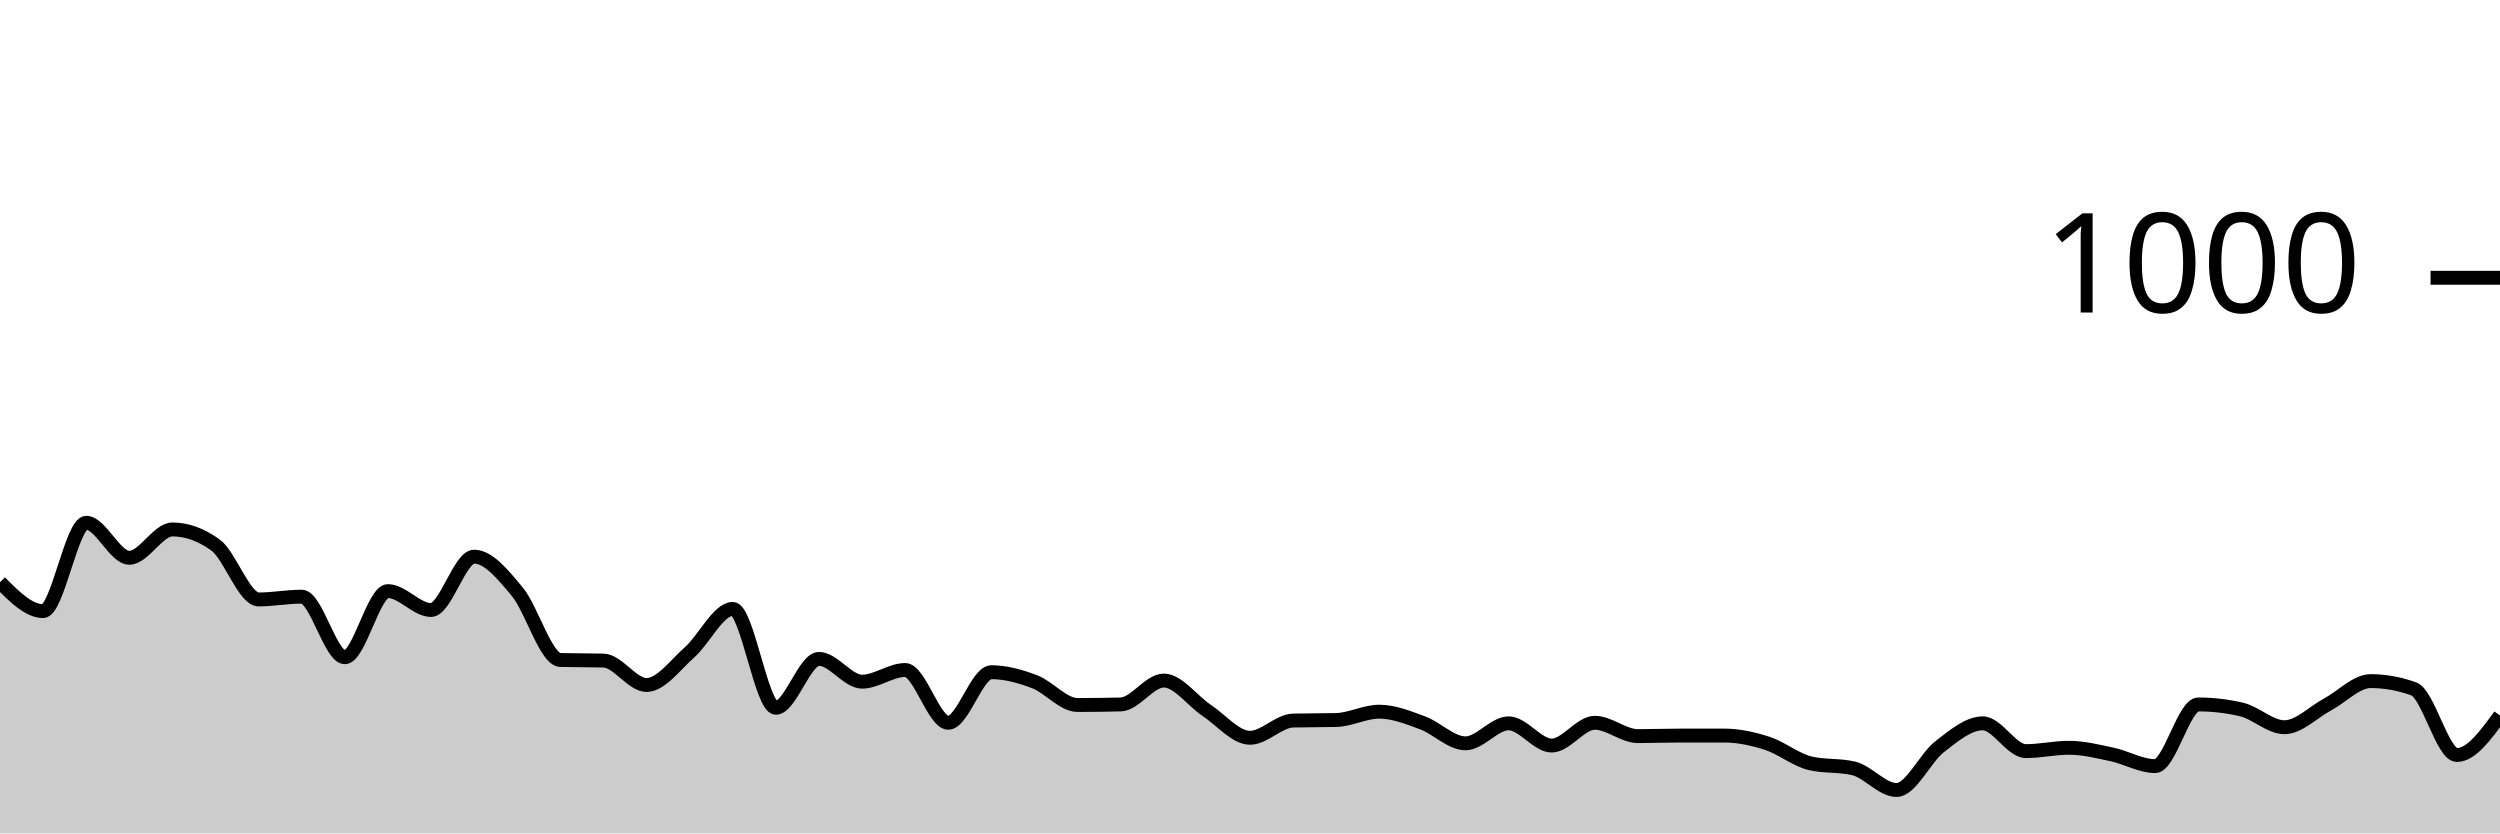
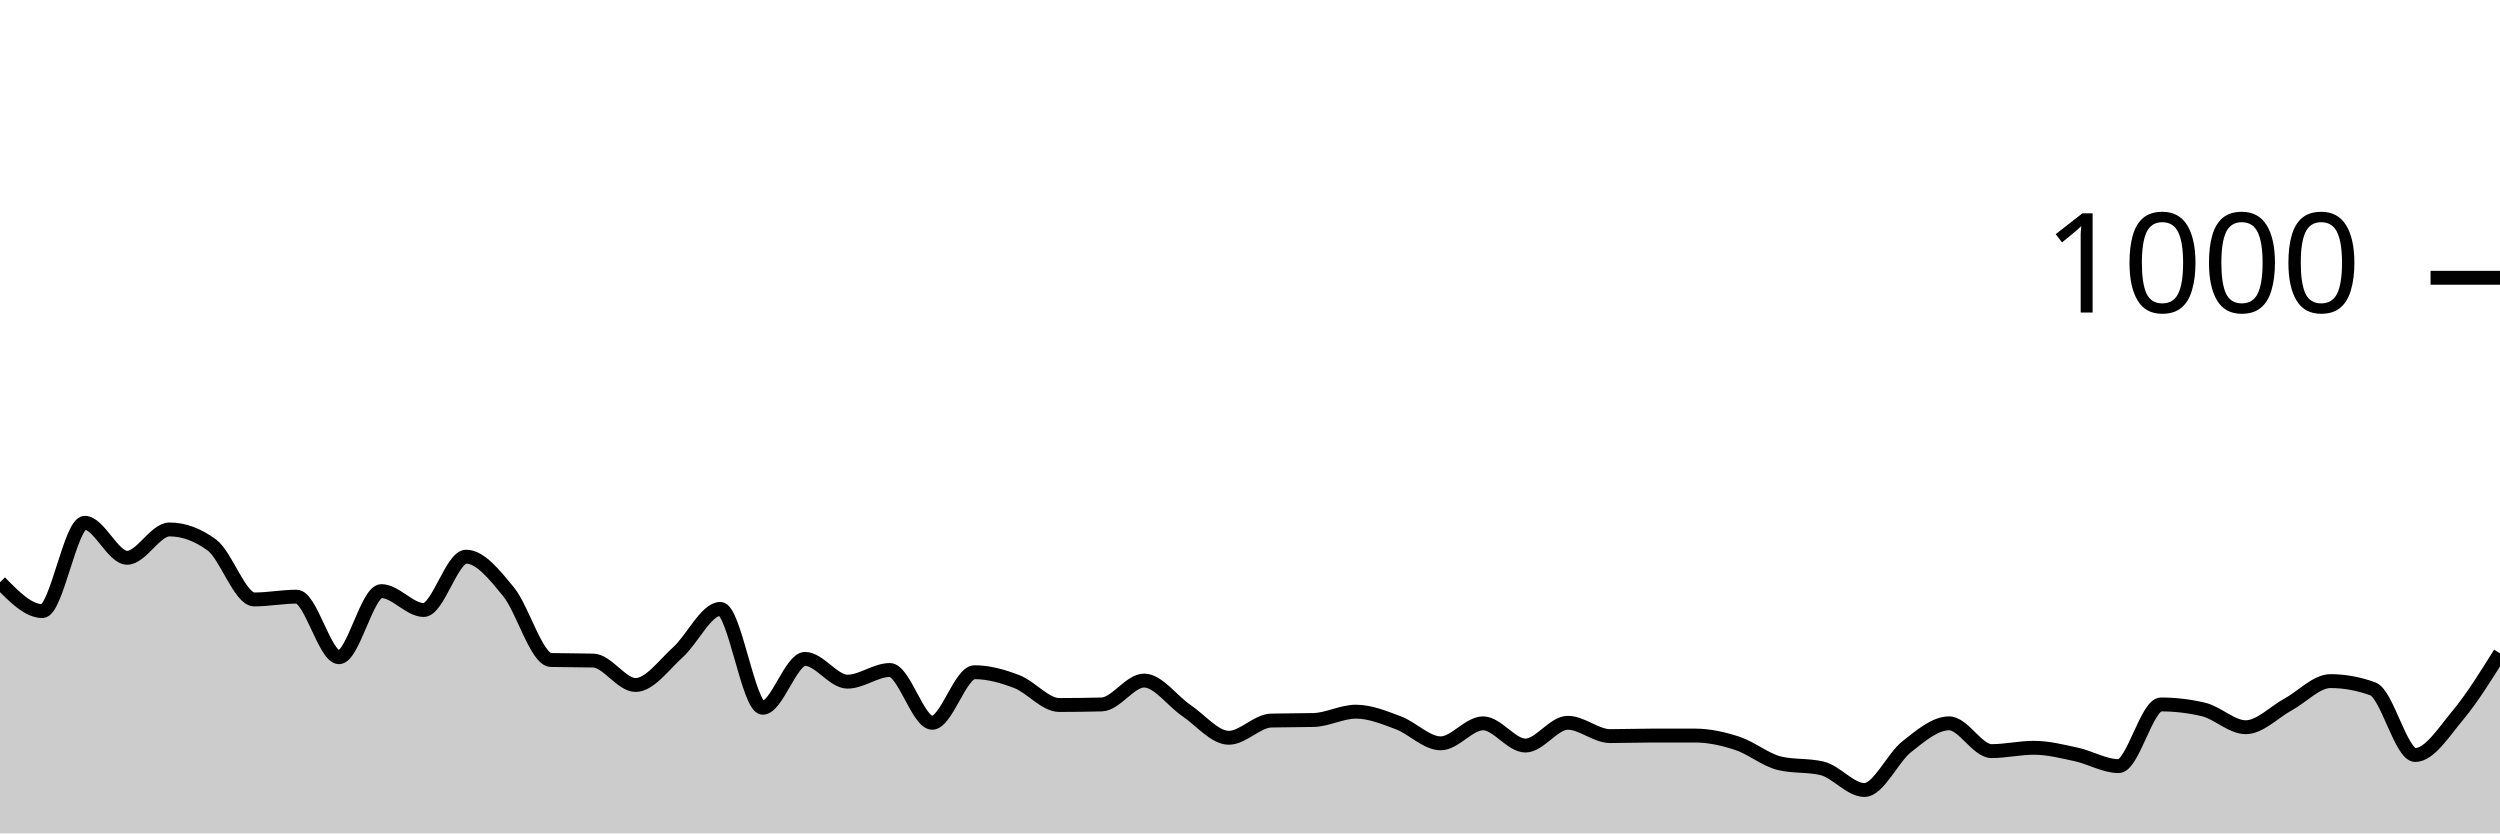
<svg xmlns="http://www.w3.org/2000/svg" viewBox="0 0 180 60">
  <g transform="translate(0,20)">
-     <path class="area" fill="rgba(0, 0, 0, 0.2)" d="M0,21.92C1.034,22.96,2.069,24,3.103,24C4.138,24,5.172,17.64,6.207,17.64C7.241,17.64,8.276,20.16,9.31,20.16C10.345,20.16,11.379,18.12,12.414,18.12C13.448,18.12,14.483,18.493,15.517,19.24C16.552,19.987,17.586,23.16,18.621,23.16C19.655,23.16,20.69,22.96,21.724,22.96C22.759,22.96,23.793,27.32,24.828,27.32C25.862,27.32,26.897,22.56,27.931,22.56C28.966,22.56,30,23.92,31.034,23.92C32.069,23.92,33.103,20.08,34.138,20.08C35.172,20.08,36.207,21.36,37.241,22.6C38.276,23.84,39.31,27.493,40.345,27.52C41.379,27.547,42.414,27.533,43.448,27.56C44.483,27.587,45.517,29.32,46.552,29.32C47.586,29.32,48.621,27.873,49.655,26.96C50.69,26.047,51.724,23.84,52.759,23.84C53.793,23.84,54.828,30.96,55.862,30.96C56.897,30.96,57.931,27.44,58.966,27.44C60,27.44,61.034,29.08,62.069,29.08C63.103,29.08,64.138,28.24,65.172,28.24C66.207,28.24,67.241,32.04,68.276,32.04C69.31,32.04,70.345,28.4,71.379,28.4C72.414,28.4,73.448,28.687,74.483,29.08C75.517,29.473,76.552,30.76,77.586,30.76C78.621,30.76,79.655,30.747,80.69,30.72C81.724,30.693,82.759,29,83.793,29C84.828,29,85.862,30.473,86.897,31.16C87.931,31.847,88.966,33.12,90,33.12C91.034,33.12,92.069,31.907,93.103,31.88C94.138,31.853,95.172,31.867,96.207,31.84C97.241,31.813,98.276,31.24,99.31,31.24C100.345,31.24,101.379,31.66,102.414,32.04C103.448,32.42,104.483,33.52,105.517,33.52C106.552,33.52,107.586,32.08,108.621,32.08C109.655,32.08,110.69,33.68,111.724,33.68C112.759,33.68,113.793,32.04,114.828,32.04C115.862,32.04,116.897,33,117.931,33C118.966,33,120,32.96,121.034,32.96C122.069,32.96,123.103,32.96,124.138,32.96C125.172,32.96,126.207,33.187,127.241,33.52C128.276,33.853,129.31,34.72,130.345,34.96C131.379,35.2,132.414,35.08,133.448,35.32C134.483,35.56,135.517,36.88,136.552,36.88C137.586,36.88,138.621,34.56,139.655,33.76C140.69,32.96,141.724,32.08,142.759,32.08C143.793,32.08,144.828,34.08,145.862,34.08C146.897,34.08,147.931,33.84,148.966,33.84C150,33.84,151.034,34.1,152.069,34.32C153.103,34.54,154.138,35.16,155.172,35.16C156.207,35.16,157.241,30.72,158.276,30.72C159.31,30.72,160.345,30.84,161.379,31.08C162.414,31.32,163.448,32.36,164.483,32.36C165.517,32.36,166.552,31.273,167.586,30.72C168.621,30.167,169.655,29.04,170.69,29.04C171.724,29.04,172.759,29.227,173.793,29.6C174.828,29.973,175.862,34.36,176.897,34.36C177.931,34.36,178.966,32.94,180,31.52L180,40C178.966,40,177.931,40,176.897,40C175.862,40,174.828,40,173.793,40C172.759,40,171.724,40,170.69,40C169.655,40,168.621,40,167.586,40C166.552,40,165.517,40,164.483,40C163.448,40,162.414,40,161.379,40C160.345,40,159.31,40,158.276,40C157.241,40,156.207,40,155.172,40C154.138,40,153.103,40,152.069,40C151.034,40,150,40,148.966,40C147.931,40,146.897,40,145.862,40C144.828,40,143.793,40,142.759,40C141.724,40,140.69,40,139.655,40C138.621,40,137.586,40,136.552,40C135.517,40,134.483,40,133.448,40C132.414,40,131.379,40,130.345,40C129.31,40,128.276,40,127.241,40C126.207,40,125.172,40,124.138,40C123.103,40,122.069,40,121.034,40C120,40,118.966,40,117.931,40C116.897,40,115.862,40,114.828,40C113.793,40,112.759,40,111.724,40C110.69,40,109.655,40,108.621,40C107.586,40,106.552,40,105.517,40C104.483,40,103.448,40,102.414,40C101.379,40,100.345,40,99.31,40C98.276,40,97.241,40,96.207,40C95.172,40,94.138,40,93.103,40C92.069,40,91.034,40,90,40C88.966,40,87.931,40,86.897,40C85.862,40,84.828,40,83.793,40C82.759,40,81.724,40,80.69,40C79.655,40,78.621,40,77.586,40C76.552,40,75.517,40,74.483,40C73.448,40,72.414,40,71.379,40C70.345,40,69.31,40,68.276,40C67.241,40,66.207,40,65.172,40C64.138,40,63.103,40,62.069,40C61.034,40,60,40,58.966,40C57.931,40,56.897,40,55.862,40C54.828,40,53.793,40,52.759,40C51.724,40,50.69,40,49.655,40C48.621,40,47.586,40,46.552,40C45.517,40,44.483,40,43.448,40C42.414,40,41.379,40,40.345,40C39.31,40,38.276,40,37.241,40C36.207,40,35.172,40,34.138,40C33.103,40,32.069,40,31.034,40C30,40,28.966,40,27.931,40C26.897,40,25.862,40,24.828,40C23.793,40,22.759,40,21.724,40C20.69,40,19.655,40,18.621,40C17.586,40,16.552,40,15.517,40C14.483,40,13.448,40,12.414,40C11.379,40,10.345,40,9.31,40C8.276,40,7.241,40,6.207,40C5.172,40,4.138,40,3.103,40C2.069,40,1.034,40,0,40Z" />
-     <path class="line" stroke="black" fill="none" d="M0,21.92C1.034,22.96,2.069,24,3.103,24C4.138,24,5.172,17.64,6.207,17.64C7.241,17.64,8.276,20.16,9.31,20.16C10.345,20.16,11.379,18.12,12.414,18.12C13.448,18.12,14.483,18.493,15.517,19.24C16.552,19.987,17.586,23.16,18.621,23.16C19.655,23.16,20.69,22.96,21.724,22.96C22.759,22.96,23.793,27.32,24.828,27.32C25.862,27.32,26.897,22.56,27.931,22.56C28.966,22.56,30,23.92,31.034,23.92C32.069,23.92,33.103,20.08,34.138,20.08C35.172,20.08,36.207,21.36,37.241,22.6C38.276,23.84,39.31,27.493,40.345,27.52C41.379,27.547,42.414,27.533,43.448,27.56C44.483,27.587,45.517,29.32,46.552,29.32C47.586,29.32,48.621,27.873,49.655,26.96C50.69,26.047,51.724,23.84,52.759,23.84C53.793,23.84,54.828,30.96,55.862,30.96C56.897,30.96,57.931,27.44,58.966,27.44C60,27.44,61.034,29.08,62.069,29.08C63.103,29.08,64.138,28.24,65.172,28.24C66.207,28.24,67.241,32.04,68.276,32.04C69.31,32.04,70.345,28.4,71.379,28.4C72.414,28.4,73.448,28.687,74.483,29.08C75.517,29.473,76.552,30.76,77.586,30.76C78.621,30.76,79.655,30.747,80.69,30.72C81.724,30.693,82.759,29,83.793,29C84.828,29,85.862,30.473,86.897,31.16C87.931,31.847,88.966,33.12,90,33.12C91.034,33.12,92.069,31.907,93.103,31.88C94.138,31.853,95.172,31.867,96.207,31.84C97.241,31.813,98.276,31.24,99.31,31.24C100.345,31.24,101.379,31.66,102.414,32.04C103.448,32.42,104.483,33.52,105.517,33.52C106.552,33.52,107.586,32.08,108.621,32.08C109.655,32.08,110.69,33.68,111.724,33.68C112.759,33.68,113.793,32.04,114.828,32.04C115.862,32.04,116.897,33,117.931,33C118.966,33,120,32.96,121.034,32.96C122.069,32.96,123.103,32.96,124.138,32.96C125.172,32.96,126.207,33.187,127.241,33.52C128.276,33.853,129.31,34.72,130.345,34.96C131.379,35.2,132.414,35.08,133.448,35.32C134.483,35.56,135.517,36.88,136.552,36.88C137.586,36.88,138.621,34.56,139.655,33.76C140.69,32.96,141.724,32.08,142.759,32.08C143.793,32.08,144.828,34.08,145.862,34.08C146.897,34.08,147.931,33.84,148.966,33.84C150,33.84,151.034,34.1,152.069,34.32C153.103,34.54,154.138,35.16,155.172,35.16C156.207,35.16,157.241,30.72,158.276,30.72C159.31,30.72,160.345,30.84,161.379,31.08C162.414,31.32,163.448,32.36,164.483,32.36C165.517,32.36,166.552,31.273,167.586,30.72C168.621,30.167,169.655,29.04,170.69,29.04C171.724,29.04,172.759,29.227,173.793,29.6C174.828,29.973,175.862,34.36,176.897,34.36C177.931,34.36,178.966,32.94,180,31.52" />
+     <path class="area" fill="rgba(0, 0, 0, 0.2)" d="M0,21.92C1.017,22.96,2.034,24,3.051,24C4.068,24,5.085,17.64,6.102,17.64C7.119,17.64,8.136,20.16,9.153,20.16C10.169,20.16,11.186,18.12,12.203,18.12C13.22,18.12,14.237,18.493,15.254,19.24C16.271,19.987,17.288,23.16,18.305,23.16C19.322,23.16,20.339,22.96,21.356,22.96C22.373,22.96,23.39,27.32,24.407,27.32C25.424,27.32,26.441,22.56,27.458,22.56C28.475,22.56,29.492,23.92,30.508,23.92C31.525,23.92,32.542,20.08,33.559,20.08C34.576,20.08,35.593,21.36,36.61,22.6C37.627,23.84,38.644,27.493,39.661,27.52C40.678,27.547,41.695,27.533,42.712,27.56C43.729,27.587,44.746,29.32,45.763,29.32C46.78,29.32,47.797,27.873,48.814,26.96C49.831,26.047,50.847,23.84,51.864,23.84C52.881,23.84,53.898,30.96,54.915,30.96C55.932,30.96,56.949,27.44,57.966,27.44C58.983,27.44,60,29.08,61.017,29.08C62.034,29.08,63.051,28.24,64.068,28.24C65.085,28.24,66.102,32.04,67.119,32.04C68.136,32.04,69.153,28.4,70.169,28.4C71.186,28.4,72.203,28.687,73.22,29.08C74.237,29.473,75.254,30.76,76.271,30.76C77.288,30.76,78.305,30.747,79.322,30.72C80.339,30.693,81.356,29,82.373,29C83.39,29,84.407,30.473,85.424,31.16C86.441,31.847,87.458,33.12,88.475,33.12C89.492,33.12,90.508,31.907,91.525,31.88C92.542,31.853,93.559,31.867,94.576,31.84C95.593,31.813,96.61,31.24,97.627,31.24C98.644,31.24,99.661,31.66,100.678,32.04C101.695,32.42,102.712,33.52,103.729,33.52C104.746,33.52,105.763,32.08,106.78,32.08C107.797,32.08,108.814,33.68,109.831,33.68C110.847,33.68,111.864,32.04,112.881,32.04C113.898,32.04,114.915,33,115.932,33C116.949,33,117.966,32.96,118.983,32.96C120,32.96,121.017,32.96,122.034,32.96C123.051,32.96,124.068,33.187,125.085,33.52C126.102,33.853,127.119,34.72,128.136,34.96C129.153,35.2,130.169,35.08,131.186,35.32C132.203,35.56,133.22,36.88,134.237,36.88C135.254,36.88,136.271,34.56,137.288,33.76C138.305,32.96,139.322,32.08,140.339,32.08C141.356,32.08,142.373,34.08,143.39,34.08C144.407,34.08,145.424,33.84,146.441,33.84C147.458,33.84,148.475,34.1,149.492,34.32C150.508,34.54,151.525,35.16,152.542,35.16C153.559,35.16,154.576,30.72,155.593,30.72C156.61,30.72,157.627,30.84,158.644,31.08C159.661,31.32,160.678,32.36,161.695,32.36C162.712,32.36,163.729,31.273,164.746,30.72C165.763,30.167,166.78,29.04,167.797,29.04C168.814,29.04,169.831,29.227,170.847,29.6C171.864,29.973,172.881,34.36,173.898,34.36C174.915,34.36,175.932,32.74,176.949,31.52C177.966,30.3,178.983,28.67,180,27.04L180,40C178.983,40,177.966,40,176.949,40C175.932,40,174.915,40,173.898,40C172.881,40,171.864,40,170.847,40C169.831,40,168.814,40,167.797,40C166.78,40,165.763,40,164.746,40C163.729,40,162.712,40,161.695,40C160.678,40,159.661,40,158.644,40C157.627,40,156.61,40,155.593,40C154.576,40,153.559,40,152.542,40C151.525,40,150.508,40,149.492,40C148.475,40,147.458,40,146.441,40C145.424,40,144.407,40,143.39,40C142.373,40,141.356,40,140.339,40C139.322,40,138.305,40,137.288,40C136.271,40,135.254,40,134.237,40C133.22,40,132.203,40,131.186,40C130.169,40,129.153,40,128.136,40C127.119,40,126.102,40,125.085,40C124.068,40,123.051,40,122.034,40C121.017,40,120,40,118.983,40C117.966,40,116.949,40,115.932,40C114.915,40,113.898,40,112.881,40C111.864,40,110.847,40,109.831,40C108.814,40,107.797,40,106.78,40C105.763,40,104.746,40,103.729,40C102.712,40,101.695,40,100.678,40C99.661,40,98.644,40,97.627,40C96.61,40,95.593,40,94.576,40C93.559,40,92.542,40,91.525,40C90.508,40,89.492,40,88.475,40C87.458,40,86.441,40,85.424,40C84.407,40,83.39,40,82.373,40C81.356,40,80.339,40,79.322,40C78.305,40,77.288,40,76.271,40C75.254,40,74.237,40,73.22,40C72.203,40,71.186,40,70.169,40C69.153,40,68.136,40,67.119,40C66.102,40,65.085,40,64.068,40C63.051,40,62.034,40,61.017,40C60,40,58.983,40,57.966,40C56.949,40,55.932,40,54.915,40C53.898,40,52.881,40,51.864,40C50.847,40,49.831,40,48.814,40C47.797,40,46.78,40,45.763,40C44.746,40,43.729,40,42.712,40C41.695,40,40.678,40,39.661,40C38.644,40,37.627,40,36.61,40C35.593,40,34.576,40,33.559,40C32.542,40,31.525,40,30.508,40C29.492,40,28.475,40,27.458,40C26.441,40,25.424,40,24.407,40C23.39,40,22.373,40,21.356,40C20.339,40,19.322,40,18.305,40C17.288,40,16.271,40,15.254,40C14.237,40,13.22,40,12.203,40C11.186,40,10.169,40,9.153,40C8.136,40,7.119,40,6.102,40C5.085,40,4.068,40,3.051,40C2.034,40,1.017,40,0,40Z" />
+     <path class="line" stroke="black" fill="none" d="M0,21.92C1.017,22.96,2.034,24,3.051,24C4.068,24,5.085,17.64,6.102,17.64C7.119,17.64,8.136,20.16,9.153,20.16C10.169,20.16,11.186,18.12,12.203,18.12C13.22,18.12,14.237,18.493,15.254,19.24C16.271,19.987,17.288,23.16,18.305,23.16C19.322,23.16,20.339,22.96,21.356,22.96C22.373,22.96,23.39,27.32,24.407,27.32C25.424,27.32,26.441,22.56,27.458,22.56C28.475,22.56,29.492,23.92,30.508,23.92C31.525,23.92,32.542,20.08,33.559,20.08C34.576,20.08,35.593,21.36,36.61,22.6C37.627,23.84,38.644,27.493,39.661,27.52C40.678,27.547,41.695,27.533,42.712,27.56C43.729,27.587,44.746,29.32,45.763,29.32C46.78,29.32,47.797,27.873,48.814,26.96C49.831,26.047,50.847,23.84,51.864,23.84C52.881,23.84,53.898,30.96,54.915,30.96C55.932,30.96,56.949,27.44,57.966,27.44C58.983,27.44,60,29.08,61.017,29.08C62.034,29.08,63.051,28.24,64.068,28.24C65.085,28.24,66.102,32.04,67.119,32.04C68.136,32.04,69.153,28.4,70.169,28.4C71.186,28.4,72.203,28.687,73.22,29.08C74.237,29.473,75.254,30.76,76.271,30.76C77.288,30.76,78.305,30.747,79.322,30.72C80.339,30.693,81.356,29,82.373,29C83.39,29,84.407,30.473,85.424,31.16C86.441,31.847,87.458,33.12,88.475,33.12C89.492,33.12,90.508,31.907,91.525,31.88C92.542,31.853,93.559,31.867,94.576,31.84C95.593,31.813,96.61,31.24,97.627,31.24C98.644,31.24,99.661,31.66,100.678,32.04C101.695,32.42,102.712,33.52,103.729,33.52C104.746,33.52,105.763,32.08,106.78,32.08C107.797,32.08,108.814,33.68,109.831,33.68C110.847,33.68,111.864,32.04,112.881,32.04C113.898,32.04,114.915,33,115.932,33C116.949,33,117.966,32.96,118.983,32.96C120,32.96,121.017,32.96,122.034,32.96C123.051,32.96,124.068,33.187,125.085,33.52C126.102,33.853,127.119,34.72,128.136,34.96C129.153,35.2,130.169,35.08,131.186,35.32C132.203,35.56,133.22,36.88,134.237,36.88C135.254,36.88,136.271,34.56,137.288,33.76C138.305,32.96,139.322,32.08,140.339,32.08C141.356,32.08,142.373,34.08,143.39,34.08C144.407,34.08,145.424,33.84,146.441,33.84C147.458,33.84,148.475,34.1,149.492,34.32C150.508,34.54,151.525,35.16,152.542,35.16C153.559,35.16,154.576,30.72,155.593,30.72C156.61,30.72,157.627,30.84,158.644,31.08C159.661,31.32,160.678,32.36,161.695,32.36C162.712,32.36,163.729,31.273,164.746,30.72C165.763,30.167,166.78,29.04,167.797,29.04C168.814,29.04,169.831,29.227,170.847,29.6C171.864,29.973,172.881,34.36,173.898,34.36C174.915,34.36,175.932,32.74,176.949,31.52C177.966,30.3,178.983,28.67,180,27.04" />
    <path class="axis-ceiling" stroke-width="1" stroke="black" fill="none" d="M175,0L180,0" />
    <text class="axis-ceiling-label" font-family="sans-serif" text-anchor="end" font-size="10px" x="170" y="2.5">1000</text>
  </g>
</svg>
